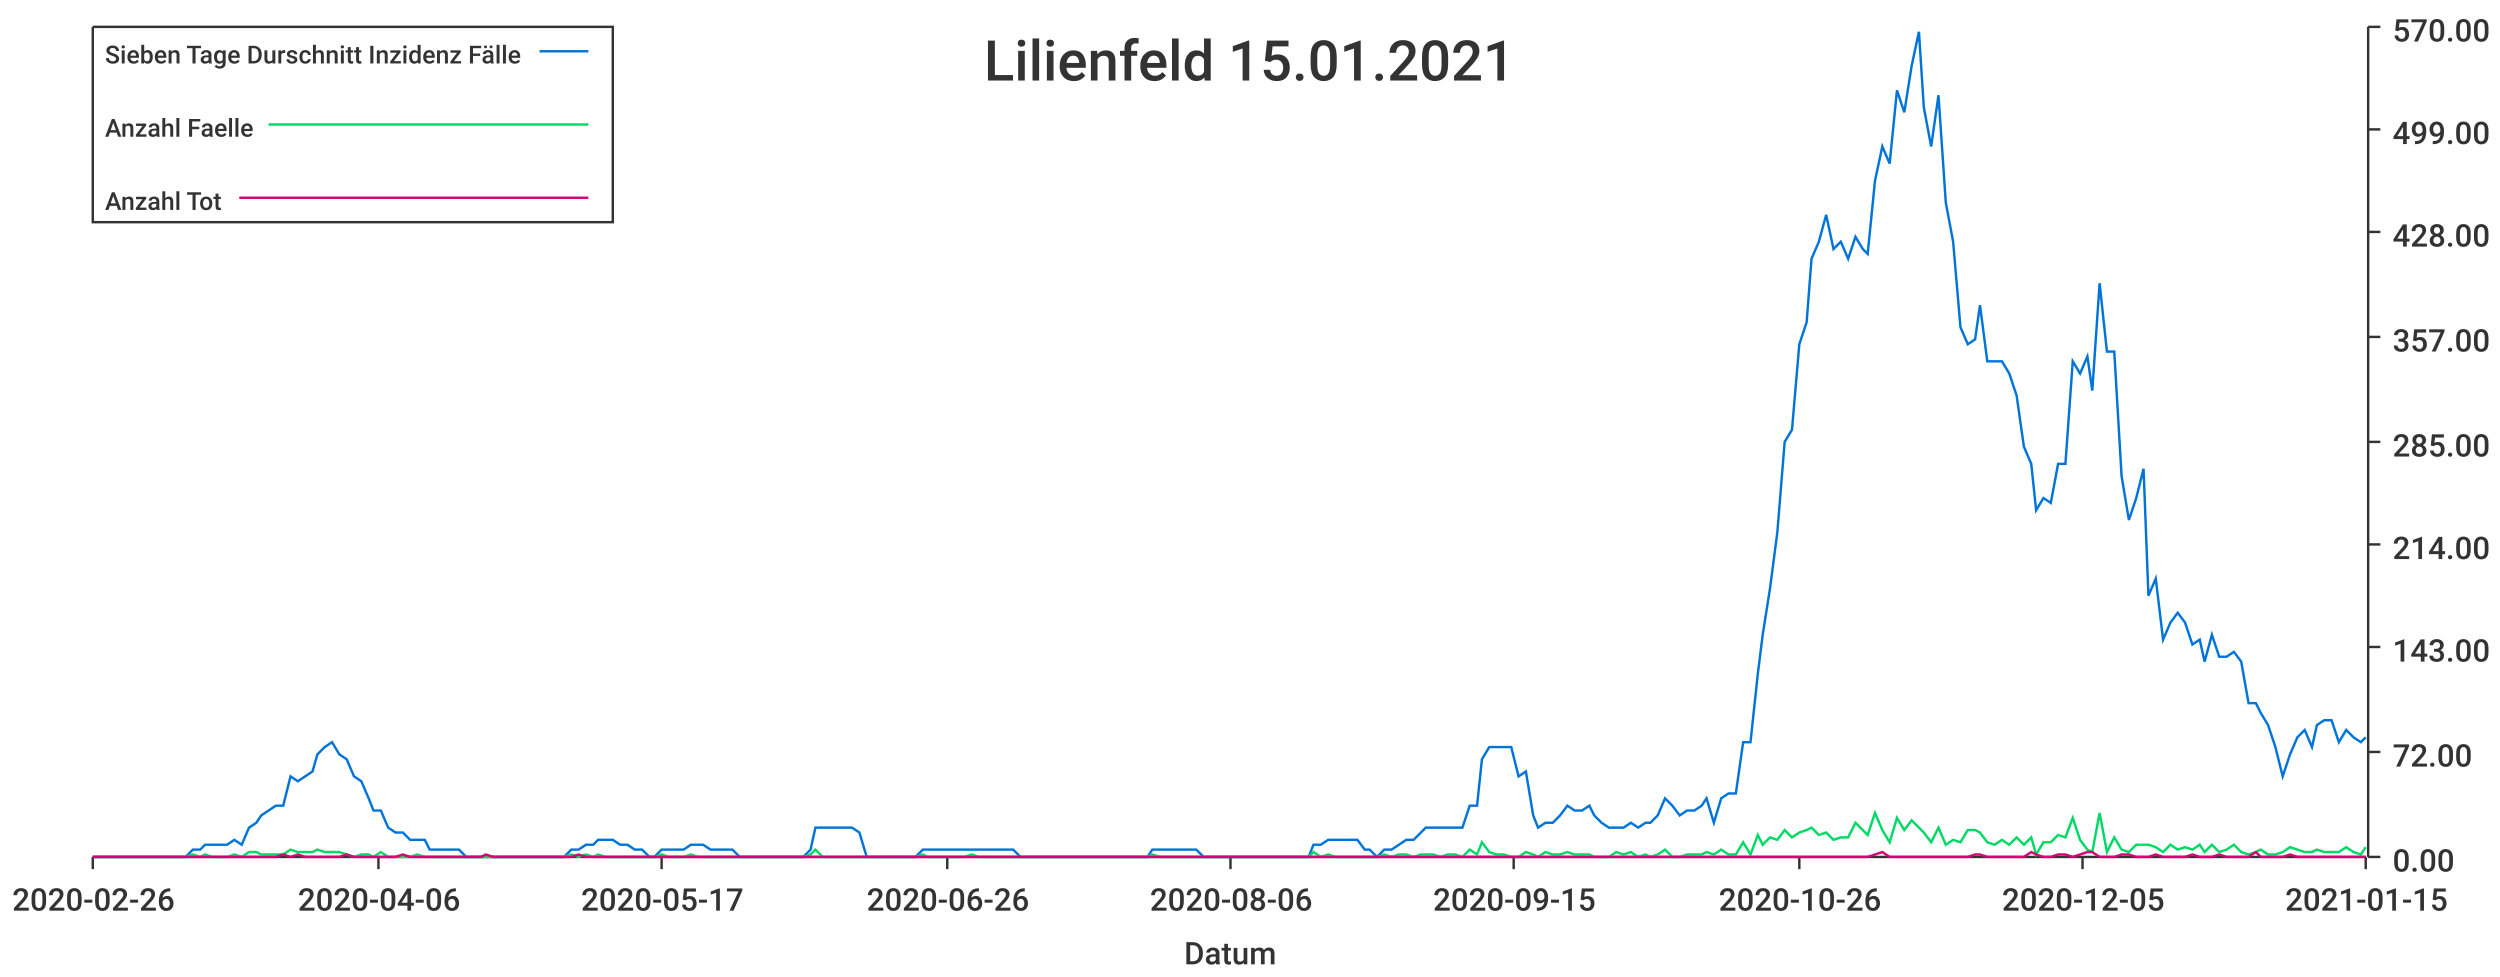
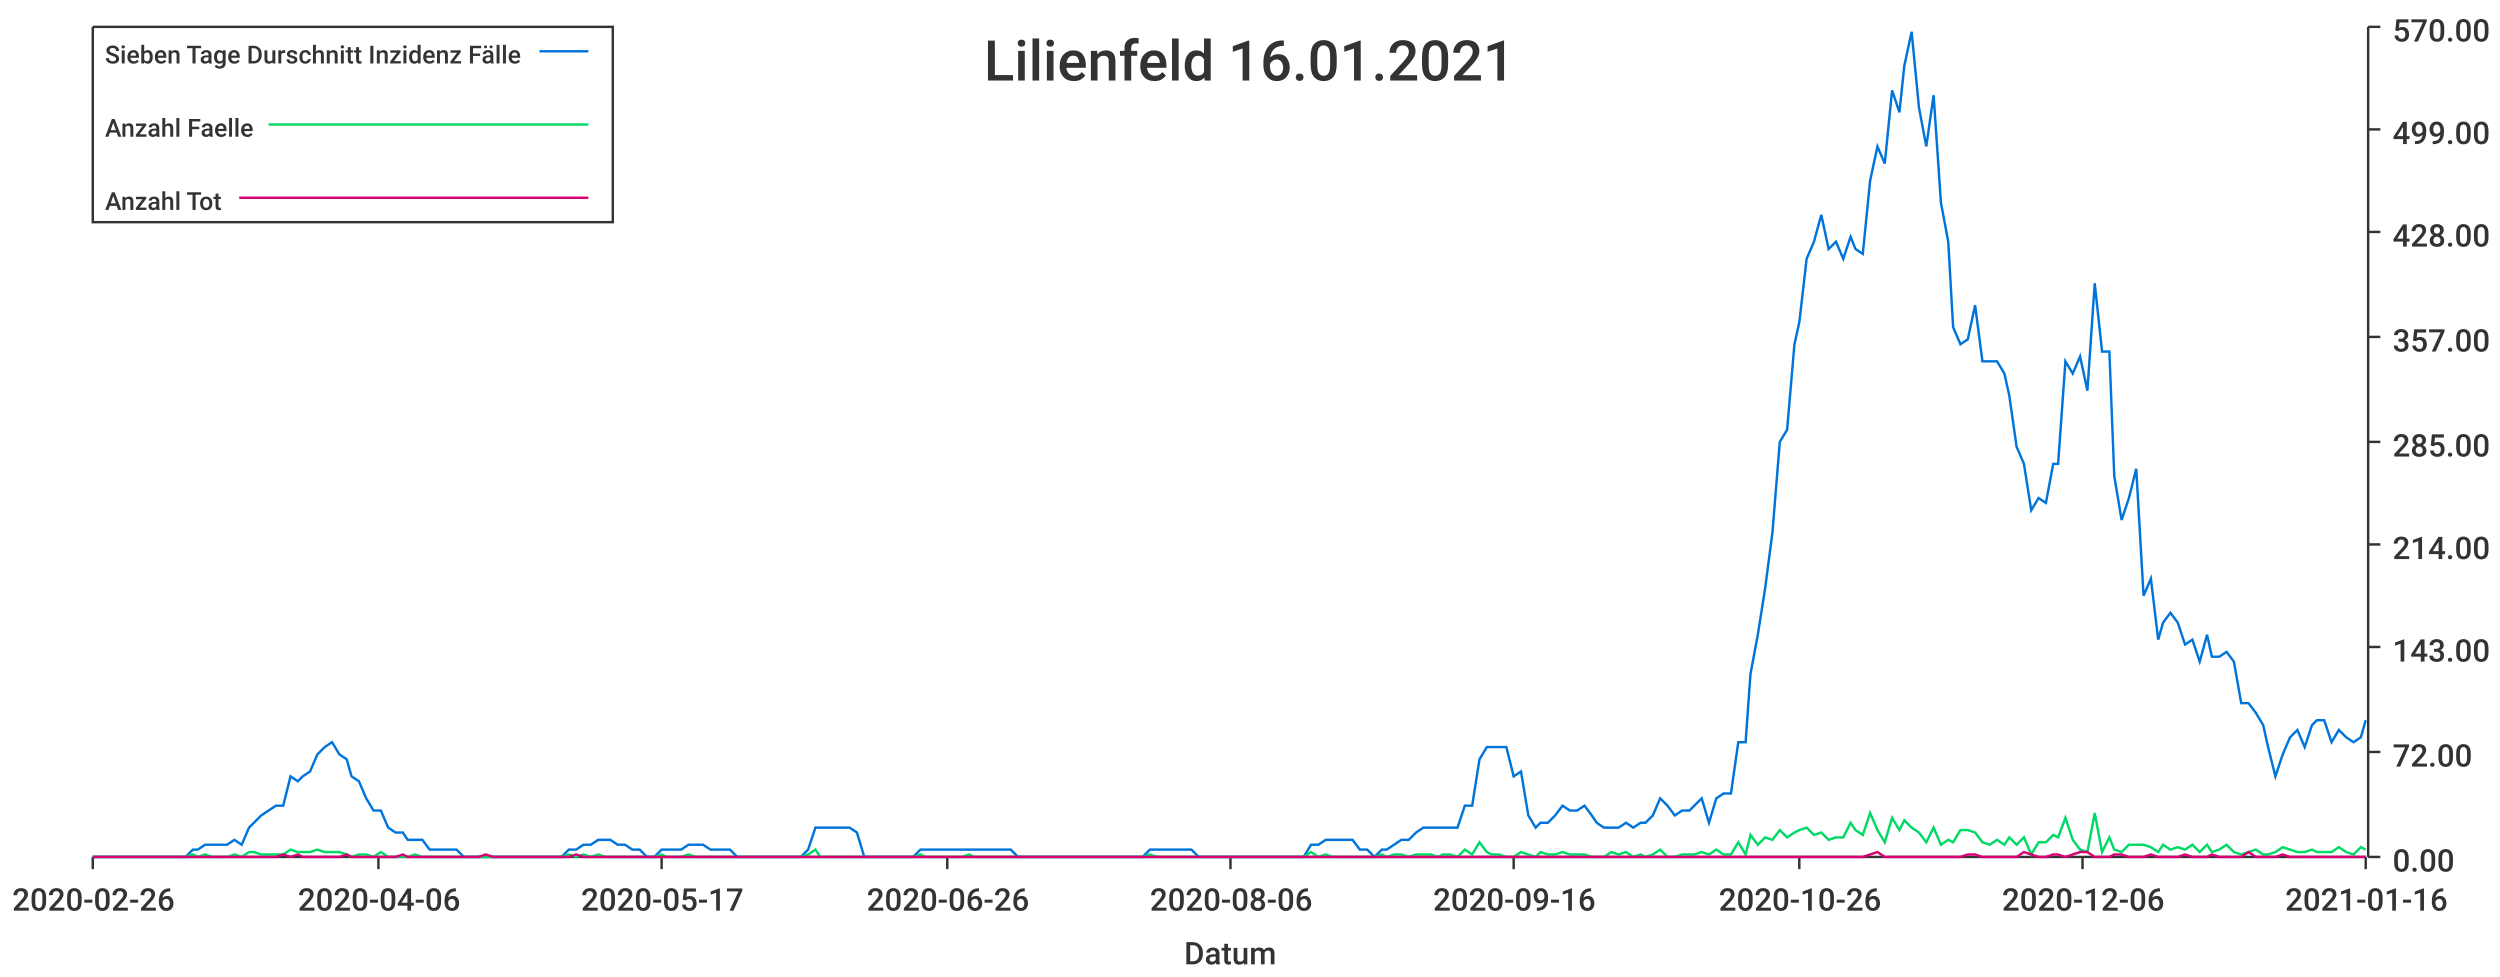
<svg xmlns="http://www.w3.org/2000/svg" width="1024" height="400">\n<path d="M 0 0 L 1024 0 L 1024 400 L 0 400 L 0 0" style="stroke-width:0;stroke:rgba(255,255,255,1.0);fill:rgba(255,255,255,1.0)" />
  <path d="M 38 11 L 969 11 L 969 351 L 38 351 L 38 11" style="stroke-width:0;stroke:rgba(255,255,255,1.0);fill:rgba(255,255,255,1.0)" />
  <path d="M 38 351 L 969 351" style="stroke-width:1;stroke:rgba(51,51,51,1.0);fill:none" />
  <path d="M 38 351 L 38 356" style="stroke-width:1;stroke:rgba(51,51,51,1.0);fill:none" />
  <text x="5" y="373" style="stroke-width:0;stroke:none;fill:rgba(51,51,51,1.0);font-size:12.8px;font-family:'Roboto Medium',sans-serif">2020-02-26</text>
  <path d="M 155 351 L 155 356" style="stroke-width:1;stroke:rgba(51,51,51,1.0);fill:none" />
  <text x="122" y="373" style="stroke-width:0;stroke:none;fill:rgba(51,51,51,1.0);font-size:12.8px;font-family:'Roboto Medium',sans-serif">2020-04-06</text>
  <path d="M 271 351 L 271 356" style="stroke-width:1;stroke:rgba(51,51,51,1.0);fill:none" />
  <text x="238" y="373" style="stroke-width:0;stroke:none;fill:rgba(51,51,51,1.0);font-size:12.8px;font-family:'Roboto Medium',sans-serif">2020-05-17</text>
  <path d="M 388 351 L 388 356" style="stroke-width:1;stroke:rgba(51,51,51,1.0);fill:none" />
  <text x="355" y="373" style="stroke-width:0;stroke:none;fill:rgba(51,51,51,1.0);font-size:12.8px;font-family:'Roboto Medium',sans-serif">2020-06-26</text>
  <path d="M 504 351 L 504 356" style="stroke-width:1;stroke:rgba(51,51,51,1.0);fill:none" />
  <text x="471" y="373" style="stroke-width:0;stroke:none;fill:rgba(51,51,51,1.0);font-size:12.8px;font-family:'Roboto Medium',sans-serif">2020-08-06</text>
  <path d="M 620 351 L 620 356" style="stroke-width:1;stroke:rgba(51,51,51,1.0);fill:none" />
-   <text x="587" y="373" style="stroke-width:0;stroke:none;fill:rgba(51,51,51,1.0);font-size:12.8px;font-family:'Roboto Medium',sans-serif">2020-09-15</text>
+   <text x="587" y="373" style="stroke-width:0;stroke:none;fill:rgba(51,51,51,1.0);font-size:12.8px;font-family:'Roboto Medium',sans-serif">2020-09-16</text>
  <path d="M 737 351 L 737 356" style="stroke-width:1;stroke:rgba(51,51,51,1.0);fill:none" />
  <text x="704" y="373" style="stroke-width:0;stroke:none;fill:rgba(51,51,51,1.0);font-size:12.8px;font-family:'Roboto Medium',sans-serif">2020-10-26</text>
  <path d="M 853 351 L 853 356" style="stroke-width:1;stroke:rgba(51,51,51,1.0);fill:none" />
-   <text x="820" y="373" style="stroke-width:0;stroke:none;fill:rgba(51,51,51,1.0);font-size:12.8px;font-family:'Roboto Medium',sans-serif">2020-12-05</text>
+   <text x="820" y="373" style="stroke-width:0;stroke:none;fill:rgba(51,51,51,1.0);font-size:12.8px;font-family:'Roboto Medium',sans-serif">2020-12-06</text>
  <path d="M 969 351 L 969 356" style="stroke-width:1;stroke:rgba(51,51,51,1.0);fill:none" />
-   <text x="936" y="373" style="stroke-width:0;stroke:none;fill:rgba(51,51,51,1.0);font-size:12.8px;font-family:'Roboto Medium',sans-serif">2021-01-15</text>
+   <text x="936" y="373" style="stroke-width:0;stroke:none;fill:rgba(51,51,51,1.0);font-size:12.8px;font-family:'Roboto Medium',sans-serif">2021-01-16</text>
  <text x="485" y="395" style="stroke-width:0;stroke:none;fill:rgba(51,51,51,1.0);font-size:12.8px;font-family:'Roboto Medium',sans-serif">Datum</text>
  <path d="M 970 351 L 970 11" style="stroke-width:1;stroke:rgba(51,51,51,1.0);fill:none" />
  <path d="M 970 351 L 975 351" style="stroke-width:1;stroke:rgba(51,51,51,1.0);fill:none" />
  <text x="980" y="357" style="stroke-width:0;stroke:none;fill:rgba(51,51,51,1.0);font-size:12.8px;font-family:'Roboto Medium',sans-serif">0.00</text>
  <path d="M 970 308 L 975 308" style="stroke-width:1;stroke:rgba(51,51,51,1.0);fill:none" />
  <text x="980" y="314" style="stroke-width:0;stroke:none;fill:rgba(51,51,51,1.0);font-size:12.8px;font-family:'Roboto Medium',sans-serif">72.00</text>
  <path d="M 970 265 L 975 265" style="stroke-width:1;stroke:rgba(51,51,51,1.0);fill:none" />
  <text x="980" y="271" style="stroke-width:0;stroke:none;fill:rgba(51,51,51,1.0);font-size:12.8px;font-family:'Roboto Medium',sans-serif">143.00</text>
  <path d="M 970 223 L 975 223" style="stroke-width:1;stroke:rgba(51,51,51,1.0);fill:none" />
  <text x="980" y="229" style="stroke-width:0;stroke:none;fill:rgba(51,51,51,1.0);font-size:12.8px;font-family:'Roboto Medium',sans-serif">214.00</text>
  <path d="M 970 181 L 975 181" style="stroke-width:1;stroke:rgba(51,51,51,1.0);fill:none" />
  <text x="980" y="187" style="stroke-width:0;stroke:none;fill:rgba(51,51,51,1.0);font-size:12.8px;font-family:'Roboto Medium',sans-serif">285.00</text>
  <path d="M 970 138 L 975 138" style="stroke-width:1;stroke:rgba(51,51,51,1.0);fill:none" />
  <text x="980" y="144" style="stroke-width:0;stroke:none;fill:rgba(51,51,51,1.0);font-size:12.8px;font-family:'Roboto Medium',sans-serif">357.00</text>
  <path d="M 970 95 L 975 95" style="stroke-width:1;stroke:rgba(51,51,51,1.0);fill:none" />
  <text x="980" y="101" style="stroke-width:0;stroke:none;fill:rgba(51,51,51,1.0);font-size:12.8px;font-family:'Roboto Medium',sans-serif">428.00</text>
  <path d="M 970 53 L 975 53" style="stroke-width:1;stroke:rgba(51,51,51,1.0);fill:none" />
  <text x="980" y="59" style="stroke-width:0;stroke:none;fill:rgba(51,51,51,1.0);font-size:12.8px;font-family:'Roboto Medium',sans-serif">499.00</text>
  <path d="M 970 11 L 975 11" style="stroke-width:1;stroke:rgba(51,51,51,1.0);fill:none" />
  <text x="980" y="17" style="stroke-width:0;stroke:none;fill:rgba(51,51,51,1.0);font-size:12.8px;font-family:'Roboto Medium',sans-serif">570.00</text>
-   <path d="M 38 351 L 41 351 L 44 351 L 47 351 L 50 351 L 53 351 L 56 351 L 59 351 L 61 351 L 64 351 L 67 351 L 70 351 L 73 351 L 76 351 L 79 348 L 82 348 L 84 346 L 87 346 L 90 346 L 93 346 L 96 344 L 99 346 L 102 339 L 105 337 L 107 334 L 110 332 L 113 330 L 116 330 L 119 318 L 122 320 L 125 318 L 128 316 L 130 309 L 133 306 L 136 304 L 139 309 L 142 311 L 145 318 L 148 320 L 151 327 L 153 332 L 156 332 L 159 339 L 162 341 L 165 341 L 168 344 L 171 344 L 174 344 L 176 348 L 179 348 L 182 348 L 185 348 L 188 348 L 191 351 L 194 351 L 197 351 L 199 351 L 202 351 L 205 351 L 208 351 L 211 351 L 214 351 L 217 351 L 220 351 L 222 351 L 225 351 L 228 351 L 231 351 L 234 348 L 237 348 L 240 346 L 243 346 L 245 344 L 248 344 L 251 344 L 254 346 L 257 346 L 260 348 L 263 348 L 266 351 L 268 351 L 271 348 L 274 348 L 277 348 L 280 348 L 283 346 L 286 346 L 288 346 L 291 348 L 294 348 L 297 348 L 300 348 L 303 351 L 306 351 L 309 351 L 311 351 L 314 351 L 317 351 L 320 351 L 323 351 L 326 351 L 329 351 L 332 348 L 334 339 L 337 339 L 340 339 L 343 339 L 346 339 L 349 339 L 352 341 L 355 351 L 357 351 L 360 351 L 363 351 L 366 351 L 369 351 L 372 351 L 375 351 L 378 348 L 380 348 L 383 348 L 386 348 L 389 348 L 392 348 L 395 348 L 398 348 L 401 348 L 403 348 L 406 348 L 409 348 L 412 348 L 415 348 L 418 351 L 421 351 L 424 351 L 426 351 L 429 351 L 432 351 L 435 351 L 438 351 L 441 351 L 444 351 L 447 351 L 449 351 L 452 351 L 455 351 L 458 351 L 461 351 L 464 351 L 467 351 L 470 351 L 472 348 L 475 348 L 478 348 L 481 348 L 484 348 L 487 348 L 490 348 L 493 351 L 495 351 L 498 351 L 501 351 L 504 351 L 507 351 L 510 351 L 513 351 L 515 351 L 518 351 L 521 351 L 524 351 L 527 351 L 530 351 L 533 351 L 536 351 L 538 346 L 541 346 L 544 344 L 547 344 L 550 344 L 553 344 L 556 344 L 559 348 L 561 348 L 564 351 L 567 348 L 570 348 L 573 346 L 576 344 L 579 344 L 582 341 L 584 339 L 587 339 L 590 339 L 593 339 L 596 339 L 599 339 L 602 330 L 605 330 L 607 311 L 610 306 L 613 306 L 616 306 L 619 306 L 622 318 L 625 316 L 628 334 L 630 339 L 633 337 L 636 337 L 639 334 L 642 330 L 645 332 L 648 332 L 651 330 L 653 334 L 656 337 L 659 339 L 662 339 L 665 339 L 668 337 L 671 339 L 674 337 L 676 337 L 679 334 L 682 327 L 685 330 L 688 334 L 691 332 L 694 332 L 697 330 L 699 327 L 702 337 L 705 327 L 708 325 L 711 325 L 714 304 L 717 304 L 720 276 L 722 260 L 725 241 L 728 218 L 731 181 L 734 176 L 737 141 L 740 132 L 742 106 L 745 99 L 748 88 L 751 102 L 754 99 L 757 106 L 760 97 L 763 102 L 765 104 L 768 74 L 771 60 L 774 67 L 777 37 L 780 46 L 783 27 L 786 13 L 788 44 L 791 60 L 794 39 L 797 83 L 800 99 L 803 134 L 806 141 L 809 139 L 811 125 L 814 148 L 817 148 L 820 148 L 823 153 L 826 162 L 829 183 L 832 190 L 834 209 L 837 204 L 840 206 L 843 190 L 846 190 L 849 148 L 852 153 L 855 146 L 857 160 L 860 116 L 863 144 L 866 144 L 869 195 L 872 213 L 875 204 L 878 192 L 880 244 L 883 237 L 886 262 L 889 255 L 892 251 L 895 255 L 898 264 L 901 262 L 903 271 L 906 260 L 909 269 L 912 269 L 915 267 L 918 271 L 921 288 L 924 288 L 926 292 L 929 297 L 932 306 L 935 318 L 938 309 L 941 302 L 944 299 L 947 306 L 949 297 L 952 295 L 955 295 L 958 304 L 961 299 L 964 302 L 967 304 L 969 302" style="stroke-width:1;stroke:rgba(0,116,217,1.0);fill:none" />
-   <path d="M 38 351 L 41 351 L 44 351 L 47 351 L 50 351 L 53 351 L 56 351 L 59 351 L 61 351 L 64 351 L 67 351 L 70 351 L 73 351 L 76 351 L 79 350 L 82 351 L 84 350 L 87 351 L 90 351 L 93 351 L 96 350 L 99 351 L 102 349 L 105 349 L 107 350 L 110 350 L 113 350 L 116 350 L 119 348 L 122 349 L 125 349 L 128 349 L 130 348 L 133 349 L 136 349 L 139 349 L 142 350 L 145 351 L 148 350 L 151 350 L 153 351 L 156 349 L 159 351 L 162 351 L 165 351 L 168 351 L 171 350 L 174 351 L 176 351 L 179 351 L 182 351 L 185 351 L 188 351 L 191 351 L 194 351 L 197 351 L 199 351 L 202 351 L 205 351 L 208 351 L 211 351 L 214 351 L 217 351 L 220 351 L 222 351 L 225 351 L 228 351 L 231 351 L 234 350 L 237 351 L 240 350 L 243 351 L 245 350 L 248 351 L 251 351 L 254 351 L 257 351 L 260 351 L 263 351 L 266 351 L 268 351 L 271 350 L 274 351 L 277 351 L 280 351 L 283 350 L 286 351 L 288 351 L 291 351 L 294 351 L 297 351 L 300 351 L 303 351 L 306 351 L 309 351 L 311 351 L 314 351 L 317 351 L 320 351 L 323 351 L 326 351 L 329 351 L 332 350 L 334 348 L 337 351 L 340 351 L 343 351 L 346 351 L 349 351 L 352 351 L 355 351 L 357 351 L 360 351 L 363 351 L 366 351 L 369 351 L 372 351 L 375 351 L 378 350 L 380 351 L 383 351 L 386 351 L 389 351 L 392 351 L 395 351 L 398 350 L 401 351 L 403 351 L 406 351 L 409 351 L 412 351 L 415 351 L 418 351 L 421 351 L 424 351 L 426 351 L 429 351 L 432 351 L 435 351 L 438 351 L 441 351 L 444 351 L 447 351 L 449 351 L 452 351 L 455 351 L 458 351 L 461 351 L 464 351 L 467 351 L 470 351 L 472 350 L 475 351 L 478 351 L 481 351 L 484 351 L 487 351 L 490 351 L 493 351 L 495 351 L 498 351 L 501 351 L 504 351 L 507 351 L 510 351 L 513 351 L 515 351 L 518 351 L 521 351 L 524 351 L 527 351 L 530 351 L 533 351 L 536 351 L 538 349 L 541 351 L 544 350 L 547 351 L 550 351 L 553 351 L 556 351 L 559 351 L 561 351 L 564 351 L 567 350 L 570 351 L 573 350 L 576 350 L 579 351 L 582 350 L 584 350 L 587 350 L 590 351 L 593 350 L 596 350 L 599 351 L 602 348 L 605 350 L 607 345 L 610 349 L 613 350 L 616 350 L 619 351 L 622 351 L 625 349 L 628 350 L 630 351 L 633 349 L 636 350 L 639 350 L 642 349 L 645 350 L 648 350 L 651 350 L 653 351 L 656 351 L 659 351 L 662 349 L 665 350 L 668 349 L 671 351 L 674 350 L 676 351 L 679 350 L 682 348 L 685 351 L 688 351 L 691 350 L 694 350 L 697 350 L 699 349 L 702 350 L 705 348 L 708 350 L 711 350 L 714 345 L 717 350 L 720 342 L 722 346 L 725 343 L 728 344 L 731 340 L 734 343 L 737 341 L 740 340 L 742 339 L 745 342 L 748 341 L 751 344 L 754 343 L 757 343 L 760 337 L 763 340 L 765 342 L 768 333 L 771 340 L 774 345 L 777 335 L 780 340 L 783 336 L 786 339 L 788 341 L 791 345 L 794 339 L 797 346 L 800 344 L 803 345 L 806 340 L 809 340 L 811 341 L 814 345 L 817 346 L 820 344 L 823 346 L 826 343 L 829 346 L 832 343 L 834 350 L 837 345 L 840 345 L 843 342 L 846 343 L 849 335 L 852 344 L 855 348 L 857 349 L 860 333 L 863 349 L 866 343 L 869 348 L 872 349 L 875 346 L 878 346 L 880 346 L 883 347 L 886 349 L 889 346 L 892 348 L 895 347 L 898 348 L 901 346 L 903 349 L 906 346 L 909 349 L 912 348 L 915 346 L 918 349 L 921 350 L 924 349 L 926 348 L 929 350 L 932 350 L 935 349 L 938 347 L 941 348 L 944 349 L 947 349 L 949 348 L 952 349 L 955 349 L 958 349 L 961 347 L 964 349 L 967 350 L 969 347" style="stroke-width:1;stroke:rgba(0,217,101,1.0);fill:none" />
-   <path d="M 38 351 L 41 351 L 44 351 L 47 351 L 50 351 L 53 351 L 56 351 L 59 351 L 61 351 L 64 351 L 67 351 L 70 351 L 73 351 L 76 351 L 79 351 L 82 351 L 84 351 L 87 351 L 90 351 L 93 351 L 96 351 L 99 351 L 102 351 L 105 351 L 107 351 L 110 351 L 113 351 L 116 350 L 119 351 L 122 350 L 125 351 L 128 351 L 130 351 L 133 351 L 136 351 L 139 351 L 142 350 L 145 351 L 148 351 L 151 351 L 153 351 L 156 351 L 159 351 L 162 351 L 165 350 L 168 351 L 171 351 L 174 351 L 176 351 L 179 351 L 182 351 L 185 351 L 188 351 L 191 351 L 194 351 L 197 351 L 199 350 L 202 351 L 205 351 L 208 351 L 211 351 L 214 351 L 217 351 L 220 351 L 222 351 L 225 351 L 228 351 L 231 351 L 234 351 L 237 350 L 240 351 L 243 351 L 245 351 L 248 351 L 251 351 L 254 351 L 257 351 L 260 351 L 263 351 L 266 351 L 268 351 L 271 351 L 274 351 L 277 351 L 280 351 L 283 351 L 286 351 L 288 351 L 291 351 L 294 351 L 297 351 L 300 351 L 303 351 L 306 351 L 309 351 L 311 351 L 314 351 L 317 351 L 320 351 L 323 351 L 326 351 L 329 351 L 332 351 L 334 351 L 337 351 L 340 351 L 343 351 L 346 351 L 349 351 L 352 351 L 355 351 L 357 351 L 360 351 L 363 351 L 366 351 L 369 351 L 372 351 L 375 351 L 378 351 L 380 351 L 383 351 L 386 351 L 389 351 L 392 351 L 395 351 L 398 351 L 401 351 L 403 351 L 406 351 L 409 351 L 412 351 L 415 351 L 418 351 L 421 351 L 424 351 L 426 351 L 429 351 L 432 351 L 435 351 L 438 351 L 441 351 L 444 351 L 447 351 L 449 351 L 452 351 L 455 351 L 458 351 L 461 351 L 464 351 L 467 351 L 470 351 L 472 351 L 475 351 L 478 351 L 481 351 L 484 351 L 487 351 L 490 351 L 493 351 L 495 351 L 498 351 L 501 351 L 504 351 L 507 351 L 510 351 L 513 351 L 515 351 L 518 351 L 521 351 L 524 351 L 527 351 L 530 351 L 533 351 L 536 351 L 538 351 L 541 351 L 544 351 L 547 351 L 550 351 L 553 351 L 556 351 L 559 351 L 561 351 L 564 351 L 567 351 L 570 351 L 573 351 L 576 351 L 579 351 L 582 351 L 584 351 L 587 351 L 590 351 L 593 351 L 596 351 L 599 351 L 602 351 L 605 351 L 607 351 L 610 351 L 613 351 L 616 351 L 619 351 L 622 351 L 625 351 L 628 351 L 630 351 L 633 351 L 636 351 L 639 351 L 642 351 L 645 351 L 648 351 L 651 351 L 653 351 L 656 351 L 659 351 L 662 351 L 665 351 L 668 351 L 671 351 L 674 351 L 676 351 L 679 351 L 682 351 L 685 351 L 688 351 L 691 351 L 694 351 L 697 351 L 699 351 L 702 351 L 705 351 L 708 351 L 711 351 L 714 351 L 717 351 L 720 351 L 722 351 L 725 351 L 728 351 L 731 351 L 734 351 L 737 351 L 740 351 L 742 351 L 745 351 L 748 351 L 751 351 L 754 351 L 757 351 L 760 351 L 763 351 L 765 351 L 768 350 L 771 349 L 774 351 L 777 351 L 780 351 L 783 351 L 786 351 L 788 351 L 791 351 L 794 351 L 797 351 L 800 351 L 803 351 L 806 351 L 809 350 L 811 350 L 814 351 L 817 351 L 820 351 L 823 351 L 826 351 L 829 351 L 832 349 L 834 350 L 837 351 L 840 351 L 843 350 L 846 350 L 849 351 L 852 350 L 855 349 L 857 349 L 860 351 L 863 351 L 866 351 L 869 350 L 872 350 L 875 351 L 878 351 L 880 351 L 883 350 L 886 351 L 889 351 L 892 351 L 895 351 L 898 350 L 901 351 L 903 351 L 906 351 L 909 350 L 912 351 L 915 351 L 918 351 L 921 351 L 924 349 L 926 351 L 929 351 L 932 351 L 935 351 L 938 350 L 941 351 L 944 351 L 947 351 L 949 351 L 952 351 L 955 351 L 958 351 L 961 351 L 964 351 L 967 351 L 969 351" style="stroke-width:1;stroke:rgba(217,0,116,1.0);fill:none" />
-   <text x="403" y="33" style="stroke-width:0;stroke:none;fill:rgba(51,51,51,1.0);font-size:23.0px;font-family:'Roboto Medium',sans-serif">Lilienfeld 15.01.2021</text>
+   <path d="M 38 351 L 41 351 L 44 351 L 47 351 L 50 351 L 53 351 L 56 351 L 59 351 L 61 351 L 64 351 L 67 351 L 70 351 L 73 351 L 76 351 L 79 348 L 81 348 L 84 346 L 87 346 L 90 346 L 93 346 L 96 344 L 99 346 L 102 339 L 104 337 L 107 334 L 110 332 L 113 330 L 116 330 L 119 318 L 122 320 L 124 318 L 127 316 L 130 309 L 133 306 L 136 304 L 139 309 L 142 311 L 144 318 L 147 320 L 150 327 L 153 332 L 156 332 L 159 339 L 162 341 L 165 341 L 167 344 L 170 344 L 173 344 L 176 348 L 179 348 L 182 348 L 185 348 L 187 348 L 190 351 L 193 351 L 196 351 L 199 351 L 202 351 L 205 351 L 208 351 L 210 351 L 213 351 L 216 351 L 219 351 L 222 351 L 225 351 L 228 351 L 230 351 L 233 348 L 236 348 L 239 346 L 242 346 L 245 344 L 248 344 L 250 344 L 253 346 L 256 346 L 259 348 L 262 348 L 265 351 L 268 351 L 271 348 L 273 348 L 276 348 L 279 348 L 282 346 L 285 346 L 288 346 L 291 348 L 293 348 L 296 348 L 299 348 L 302 351 L 305 351 L 308 351 L 311 351 L 314 351 L 316 351 L 319 351 L 322 351 L 325 351 L 328 351 L 331 348 L 334 339 L 336 339 L 339 339 L 342 339 L 345 339 L 348 339 L 351 341 L 354 351 L 356 351 L 359 351 L 362 351 L 365 351 L 368 351 L 371 351 L 374 351 L 377 348 L 379 348 L 382 348 L 385 348 L 388 348 L 391 348 L 394 348 L 397 348 L 399 348 L 402 348 L 405 348 L 408 348 L 411 348 L 414 348 L 417 351 L 419 351 L 422 351 L 425 351 L 428 351 L 431 351 L 434 351 L 437 351 L 440 351 L 442 351 L 445 351 L 448 351 L 451 351 L 454 351 L 457 351 L 460 351 L 462 351 L 465 351 L 468 351 L 471 348 L 474 348 L 477 348 L 480 348 L 483 348 L 485 348 L 488 348 L 491 351 L 494 351 L 497 351 L 500 351 L 503 351 L 505 351 L 508 351 L 511 351 L 514 351 L 517 351 L 520 351 L 523 351 L 525 351 L 528 351 L 531 351 L 534 351 L 537 346 L 540 346 L 543 344 L 546 344 L 548 344 L 551 344 L 554 344 L 557 348 L 560 348 L 563 351 L 566 348 L 568 348 L 571 346 L 574 344 L 577 344 L 580 341 L 583 339 L 586 339 L 589 339 L 591 339 L 594 339 L 597 339 L 600 330 L 603 330 L 606 311 L 609 306 L 611 306 L 614 306 L 617 306 L 620 318 L 623 316 L 626 334 L 629 339 L 631 337 L 634 337 L 637 334 L 640 330 L 643 332 L 646 332 L 649 330 L 652 334 L 654 337 L 657 339 L 660 339 L 663 339 L 666 337 L 669 339 L 672 337 L 674 337 L 677 334 L 680 327 L 683 330 L 686 334 L 689 332 L 692 332 L 694 330 L 697 327 L 700 337 L 703 327 L 706 325 L 709 325 L 712 304 L 715 304 L 717 276 L 720 260 L 723 241 L 726 218 L 729 181 L 732 176 L 735 141 L 737 132 L 740 106 L 743 99 L 746 88 L 749 102 L 752 99 L 755 106 L 758 97 L 760 102 L 763 104 L 766 74 L 769 60 L 772 67 L 775 37 L 778 46 L 780 27 L 783 13 L 786 44 L 789 60 L 792 39 L 795 83 L 798 99 L 800 134 L 803 141 L 806 139 L 809 125 L 812 148 L 815 148 L 818 148 L 821 153 L 823 162 L 826 183 L 829 190 L 832 209 L 835 204 L 838 206 L 841 190 L 843 190 L 846 148 L 849 153 L 852 146 L 855 160 L 858 116 L 861 144 L 864 144 L 866 195 L 869 213 L 872 204 L 875 192 L 878 244 L 881 237 L 884 262 L 886 255 L 889 251 L 892 255 L 895 264 L 898 262 L 901 271 L 904 260 L 906 269 L 909 269 L 912 267 L 915 271 L 918 288 L 921 288 L 924 292 L 927 297 L 929 306 L 932 318 L 935 309 L 938 302 L 941 299 L 944 306 L 947 297 L 949 295 L 952 295 L 955 304 L 958 299 L 961 302 L 964 304 L 967 302 L 969 295" style="stroke-width:1;stroke:rgba(0,116,217,1.0);fill:none" />
+   <path d="M 38 351 L 41 351 L 44 351 L 47 351 L 50 351 L 53 351 L 56 351 L 59 351 L 61 351 L 64 351 L 67 351 L 70 351 L 73 351 L 76 351 L 79 350 L 81 351 L 84 350 L 87 351 L 90 351 L 93 351 L 96 350 L 99 351 L 102 349 L 104 349 L 107 350 L 110 350 L 113 350 L 116 350 L 119 348 L 122 349 L 124 349 L 127 349 L 130 348 L 133 349 L 136 349 L 139 349 L 142 350 L 144 351 L 147 350 L 150 350 L 153 351 L 156 349 L 159 351 L 162 351 L 165 351 L 167 351 L 170 350 L 173 351 L 176 351 L 179 351 L 182 351 L 185 351 L 187 351 L 190 351 L 193 351 L 196 351 L 199 351 L 202 351 L 205 351 L 208 351 L 210 351 L 213 351 L 216 351 L 219 351 L 222 351 L 225 351 L 228 351 L 230 351 L 233 350 L 236 351 L 239 350 L 242 351 L 245 350 L 248 351 L 250 351 L 253 351 L 256 351 L 259 351 L 262 351 L 265 351 L 268 351 L 271 350 L 273 351 L 276 351 L 279 351 L 282 350 L 285 351 L 288 351 L 291 351 L 293 351 L 296 351 L 299 351 L 302 351 L 305 351 L 308 351 L 311 351 L 314 351 L 316 351 L 319 351 L 322 351 L 325 351 L 328 351 L 331 350 L 334 348 L 336 351 L 339 351 L 342 351 L 345 351 L 348 351 L 351 351 L 354 351 L 356 351 L 359 351 L 362 351 L 365 351 L 368 351 L 371 351 L 374 351 L 377 350 L 379 351 L 382 351 L 385 351 L 388 351 L 391 351 L 394 351 L 397 350 L 399 351 L 402 351 L 405 351 L 408 351 L 411 351 L 414 351 L 417 351 L 419 351 L 422 351 L 425 351 L 428 351 L 431 351 L 434 351 L 437 351 L 440 351 L 442 351 L 445 351 L 448 351 L 451 351 L 454 351 L 457 351 L 460 351 L 462 351 L 465 351 L 468 351 L 471 350 L 474 351 L 477 351 L 480 351 L 483 351 L 485 351 L 488 351 L 491 351 L 494 351 L 497 351 L 500 351 L 503 351 L 505 351 L 508 351 L 511 351 L 514 351 L 517 351 L 520 351 L 523 351 L 525 351 L 528 351 L 531 351 L 534 351 L 537 349 L 540 351 L 543 350 L 546 351 L 548 351 L 551 351 L 554 351 L 557 351 L 560 351 L 563 351 L 566 350 L 568 351 L 571 350 L 574 350 L 577 351 L 580 350 L 583 350 L 586 350 L 589 351 L 591 350 L 594 350 L 597 351 L 600 348 L 603 350 L 606 345 L 609 349 L 611 350 L 614 350 L 617 351 L 620 351 L 623 349 L 626 350 L 629 351 L 631 349 L 634 350 L 637 350 L 640 349 L 643 350 L 646 350 L 649 350 L 652 351 L 654 351 L 657 351 L 660 349 L 663 350 L 666 349 L 669 351 L 672 350 L 674 351 L 677 350 L 680 348 L 683 351 L 686 351 L 689 350 L 692 350 L 694 350 L 697 349 L 700 350 L 703 348 L 706 350 L 709 350 L 712 345 L 715 350 L 717 342 L 720 346 L 723 343 L 726 344 L 729 340 L 732 343 L 735 341 L 737 340 L 740 339 L 743 342 L 746 341 L 749 344 L 752 343 L 755 343 L 758 337 L 760 340 L 763 342 L 766 333 L 769 340 L 772 345 L 775 335 L 778 340 L 780 336 L 783 339 L 786 341 L 789 345 L 792 339 L 795 346 L 798 344 L 800 345 L 803 340 L 806 340 L 809 341 L 812 345 L 815 346 L 818 344 L 821 346 L 823 343 L 826 346 L 829 343 L 832 350 L 835 345 L 838 345 L 841 342 L 843 343 L 846 335 L 849 344 L 852 348 L 855 349 L 858 333 L 861 349 L 864 343 L 866 348 L 869 349 L 872 346 L 875 346 L 878 346 L 881 347 L 884 349 L 886 346 L 889 348 L 892 347 L 895 348 L 898 346 L 901 349 L 904 346 L 906 349 L 909 348 L 912 346 L 915 349 L 918 350 L 921 349 L 924 348 L 927 350 L 929 350 L 932 349 L 935 347 L 938 348 L 941 349 L 944 349 L 947 348 L 949 349 L 952 349 L 955 349 L 958 347 L 961 349 L 964 350 L 967 347 L 969 348" style="stroke-width:1;stroke:rgba(0,217,101,1.0);fill:none" />
+   <path d="M 38 351 L 41 351 L 44 351 L 47 351 L 50 351 L 53 351 L 56 351 L 59 351 L 61 351 L 64 351 L 67 351 L 70 351 L 73 351 L 76 351 L 79 351 L 81 351 L 84 351 L 87 351 L 90 351 L 93 351 L 96 351 L 99 351 L 102 351 L 104 351 L 107 351 L 110 351 L 113 351 L 116 350 L 119 351 L 122 350 L 124 351 L 127 351 L 130 351 L 133 351 L 136 351 L 139 351 L 142 350 L 144 351 L 147 351 L 150 351 L 153 351 L 156 351 L 159 351 L 162 351 L 165 350 L 167 351 L 170 351 L 173 351 L 176 351 L 179 351 L 182 351 L 185 351 L 187 351 L 190 351 L 193 351 L 196 351 L 199 350 L 202 351 L 205 351 L 208 351 L 210 351 L 213 351 L 216 351 L 219 351 L 222 351 L 225 351 L 228 351 L 230 351 L 233 351 L 236 350 L 239 351 L 242 351 L 245 351 L 248 351 L 250 351 L 253 351 L 256 351 L 259 351 L 262 351 L 265 351 L 268 351 L 271 351 L 273 351 L 276 351 L 279 351 L 282 351 L 285 351 L 288 351 L 291 351 L 293 351 L 296 351 L 299 351 L 302 351 L 305 351 L 308 351 L 311 351 L 314 351 L 316 351 L 319 351 L 322 351 L 325 351 L 328 351 L 331 351 L 334 351 L 336 351 L 339 351 L 342 351 L 345 351 L 348 351 L 351 351 L 354 351 L 356 351 L 359 351 L 362 351 L 365 351 L 368 351 L 371 351 L 374 351 L 377 351 L 379 351 L 382 351 L 385 351 L 388 351 L 391 351 L 394 351 L 397 351 L 399 351 L 402 351 L 405 351 L 408 351 L 411 351 L 414 351 L 417 351 L 419 351 L 422 351 L 425 351 L 428 351 L 431 351 L 434 351 L 437 351 L 440 351 L 442 351 L 445 351 L 448 351 L 451 351 L 454 351 L 457 351 L 460 351 L 462 351 L 465 351 L 468 351 L 471 351 L 474 351 L 477 351 L 480 351 L 483 351 L 485 351 L 488 351 L 491 351 L 494 351 L 497 351 L 500 351 L 503 351 L 505 351 L 508 351 L 511 351 L 514 351 L 517 351 L 520 351 L 523 351 L 525 351 L 528 351 L 531 351 L 534 351 L 537 351 L 540 351 L 543 351 L 546 351 L 548 351 L 551 351 L 554 351 L 557 351 L 560 351 L 563 351 L 566 351 L 568 351 L 571 351 L 574 351 L 577 351 L 580 351 L 583 351 L 586 351 L 589 351 L 591 351 L 594 351 L 597 351 L 600 351 L 603 351 L 606 351 L 609 351 L 611 351 L 614 351 L 617 351 L 620 351 L 623 351 L 626 351 L 629 351 L 631 351 L 634 351 L 637 351 L 640 351 L 643 351 L 646 351 L 649 351 L 652 351 L 654 351 L 657 351 L 660 351 L 663 351 L 666 351 L 669 351 L 672 351 L 674 351 L 677 351 L 680 351 L 683 351 L 686 351 L 689 351 L 692 351 L 694 351 L 697 351 L 700 351 L 703 351 L 706 351 L 709 351 L 712 351 L 715 351 L 717 351 L 720 351 L 723 351 L 726 351 L 729 351 L 732 351 L 735 351 L 737 351 L 740 351 L 743 351 L 746 351 L 749 351 L 752 351 L 755 351 L 758 351 L 760 351 L 763 351 L 766 350 L 769 349 L 772 351 L 775 351 L 778 351 L 780 351 L 783 351 L 786 351 L 789 351 L 792 351 L 795 351 L 798 351 L 800 351 L 803 351 L 806 350 L 809 350 L 812 351 L 815 351 L 818 351 L 821 351 L 823 351 L 826 351 L 829 349 L 832 350 L 835 351 L 838 351 L 841 350 L 843 350 L 846 351 L 849 350 L 852 349 L 855 349 L 858 351 L 861 351 L 864 351 L 866 350 L 869 350 L 872 351 L 875 351 L 878 351 L 881 350 L 884 351 L 886 351 L 889 351 L 892 351 L 895 350 L 898 351 L 901 351 L 904 351 L 906 350 L 909 351 L 912 351 L 915 351 L 918 351 L 921 349 L 924 351 L 927 351 L 929 351 L 932 351 L 935 350 L 938 351 L 941 351 L 944 351 L 947 351 L 949 351 L 952 351 L 955 351 L 958 351 L 961 351 L 964 351 L 967 351 L 969 351" style="stroke-width:1;stroke:rgba(217,0,116,1.0);fill:none" />
+   <text x="403" y="33" style="stroke-width:0;stroke:none;fill:rgba(51,51,51,1.0);font-size:23.0px;font-family:'Roboto Medium',sans-serif">Lilienfeld 16.01.2021</text>
  <path d="M 38 11 L 251 11 L 251 91 L 38 91 L 38 11" style="stroke-width:1;stroke:rgba(51,51,51,1.0);fill:rgba(255,255,255,1.0)" />
  <text x="43" y="26" style="stroke-width:0;stroke:none;fill:rgba(51,51,51,1.0);font-size:10.2px;font-family:'Roboto Medium',sans-serif">Sieben Tage Durschnitt Inzidenz Fälle</text>
  <path d="M 221 21 L 241 21" style="stroke-width:1;stroke:rgba(0,116,217,1.0);fill:none" />
  <text x="43" y="56" style="stroke-width:0;stroke:none;fill:rgba(51,51,51,1.0);font-size:10.2px;font-family:'Roboto Medium',sans-serif">Anzahl Faelle</text>
  <path d="M 110 51 L 241 51" style="stroke-width:1;stroke:rgba(0,217,101,1.0);fill:none" />
  <text x="43" y="86" style="stroke-width:0;stroke:none;fill:rgba(51,51,51,1.0);font-size:10.2px;font-family:'Roboto Medium',sans-serif">Anzahl Tot</text>
  <path d="M 98 81 L 241 81" style="stroke-width:1;stroke:rgba(217,0,116,1.0);fill:none" />
</svg>
